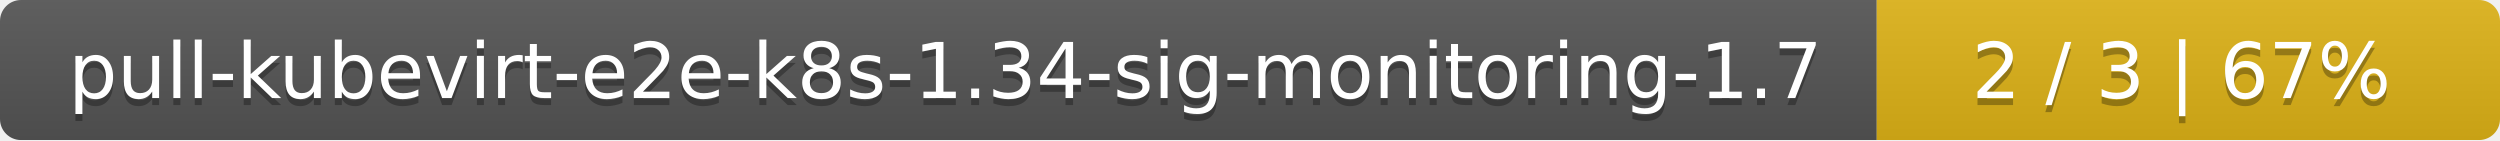
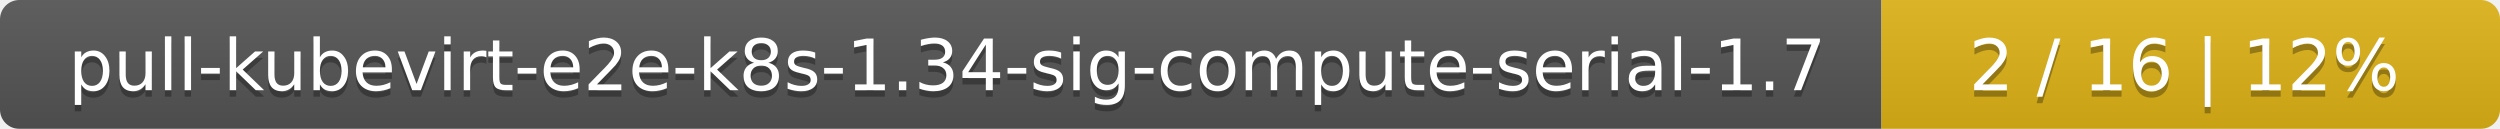
- <svg xmlns="http://www.w3.org/2000/svg" width="357" height="20">
+ <svg xmlns="http://www.w3.org/2000/svg" width="388" height="20">
  <linearGradient id="smooth" x2="0" y2="100%">
    <stop offset="0" stop-color="#bbb" stop-opacity=".1" />
    <stop offset="1" stop-opacity=".1" />
  </linearGradient>
  <mask id="round">
-     <rect width="357" height="20" rx="3" fill="#fff" />
+     <rect width="388" height="20" rx="3" fill="#fff" />
  </mask>
  <g mask="url(#round)">
-     <rect width="268" height="20" fill="#555" />
-     <rect x="268" width="89" height="20" fill="#dfb317" />
-     <rect width="357" height="20" fill="url(#smooth)" />
+     <rect width="292" height="20" fill="#555" />
+     <rect x="292" width="96" height="20" fill="#dfb317" />
+     <rect width="388" height="20" fill="url(#smooth)" />
  </g>
  <g fill="#fff" text-anchor="middle" font-family="DejaVu Sans,Verdana,Geneva,sans-serif" font-size="11">
-     <text x="135" y="15" fill="#010101" fill-opacity=".3">pull-kubevirt-e2e-k8s-1.34-sig-monitoring-1.7</text>
-     <text x="135" y="14">pull-kubevirt-e2e-k8s-1.34-sig-monitoring-1.7</text>
-     <text x="311.5" y="15" fill="#010101" fill-opacity=".3">2 / 3    |    67%</text>
-     <text x="311.5" y="14">2 / 3    |    67%</text>
+     <text x="147" y="15" fill="#010101" fill-opacity=".3">pull-kubevirt-e2e-k8s-1.34-sig-compute-serial-1.7</text>
+     <text x="147" y="14">pull-kubevirt-e2e-k8s-1.34-sig-compute-serial-1.7</text>
+     <text x="339" y="15" fill="#010101" fill-opacity=".3">2 / 16    |    12%</text>
+     <text x="339" y="14">2 / 16    |    12%</text>
  </g>
</svg>
